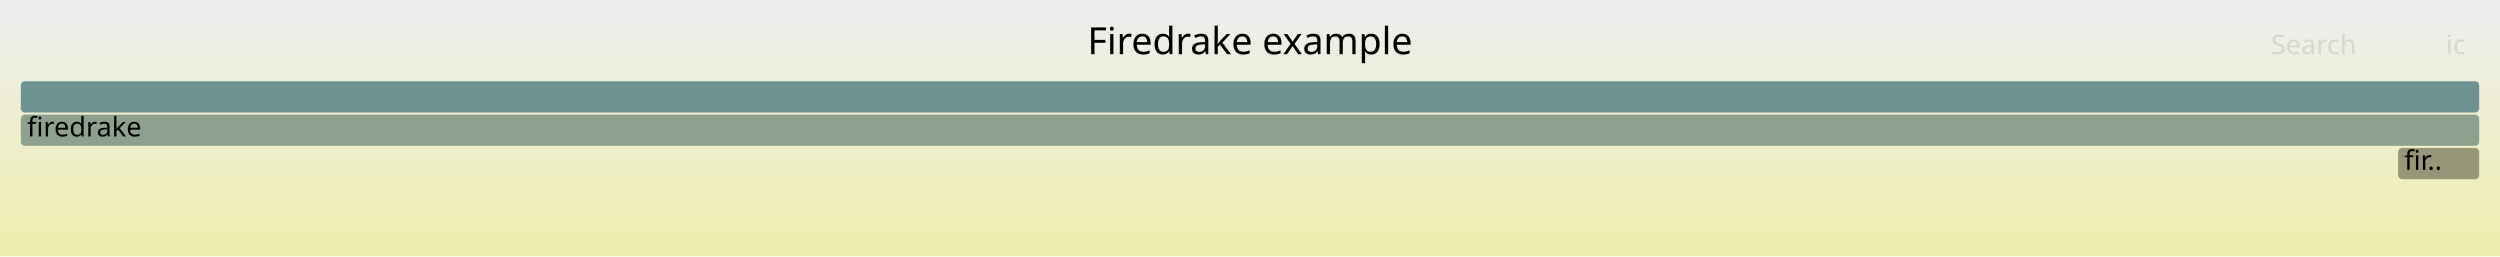
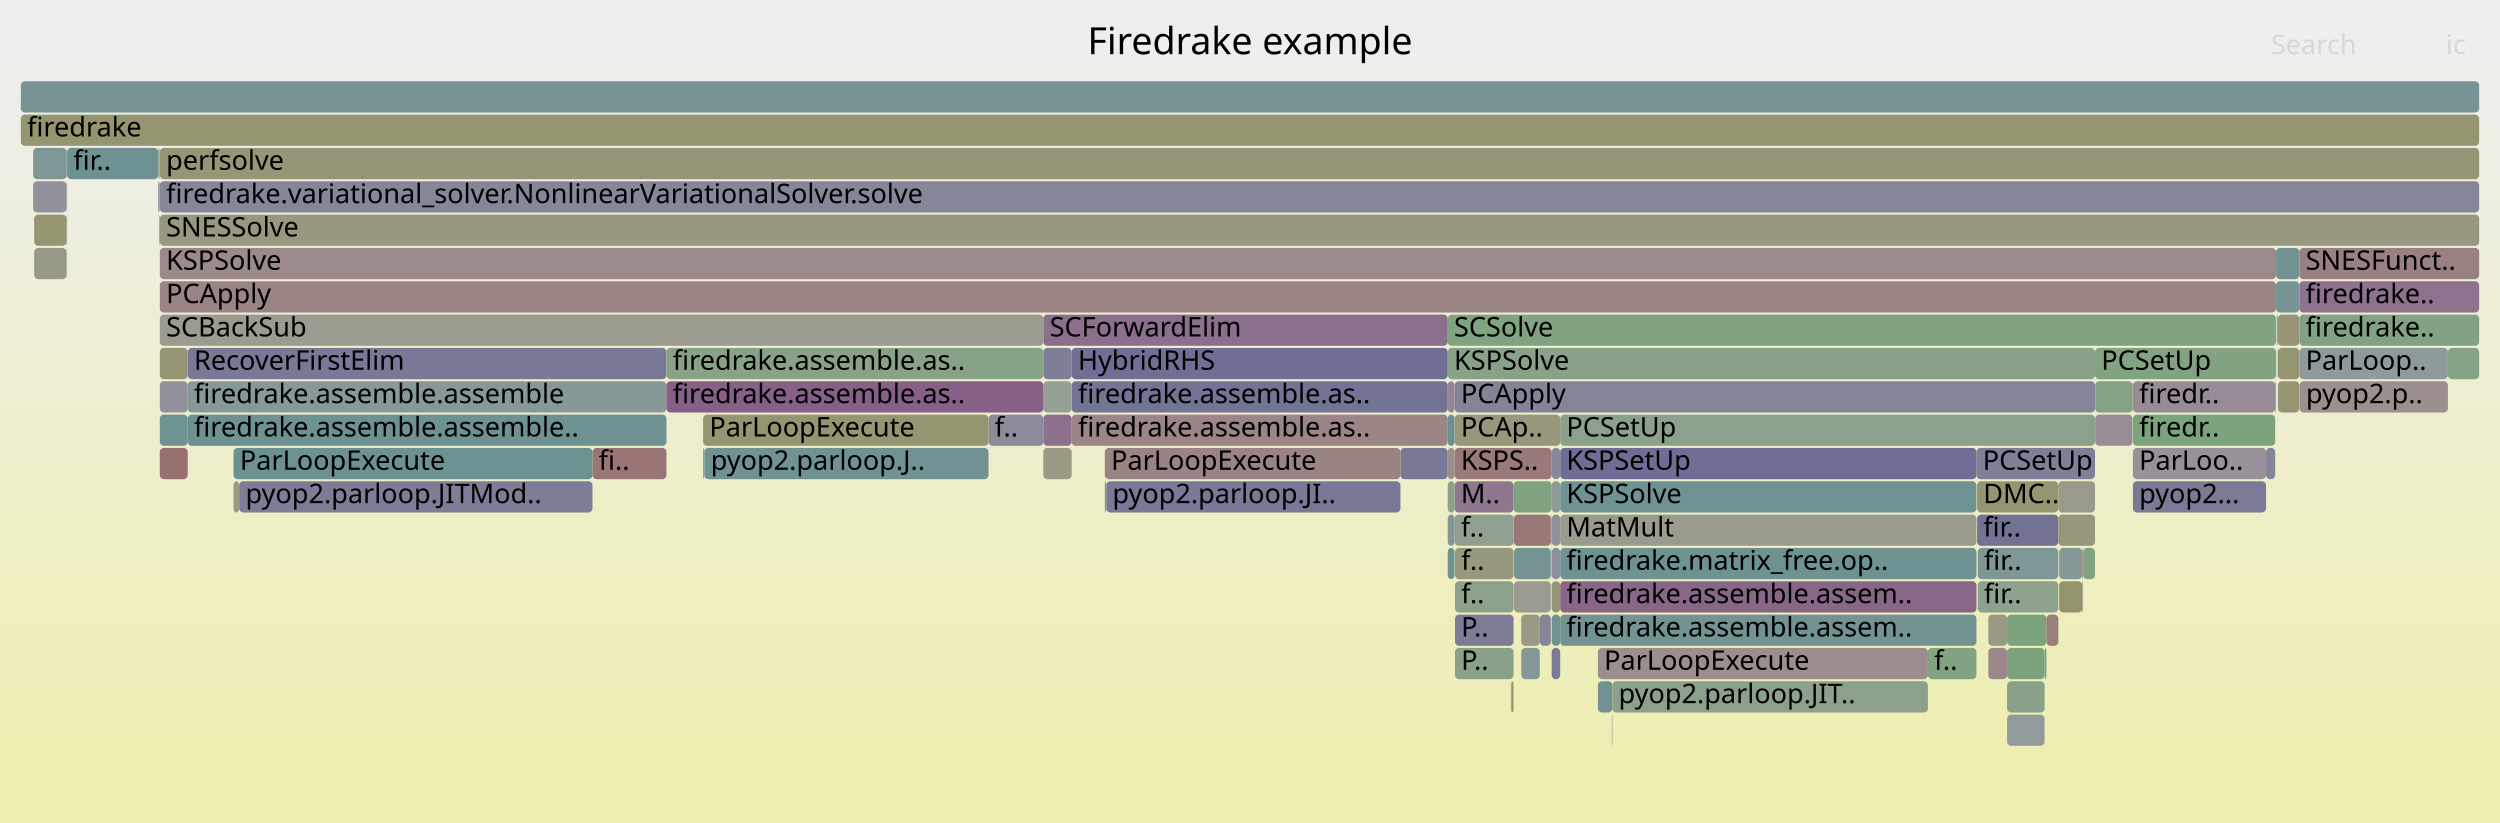
- <svg xmlns="http://www.w3.org/2000/svg" version="1.1" width="1200" height="123" viewBox="0 0 1200 123">
+ <svg xmlns="http://www.w3.org/2000/svg" version="1.1" width="1200" height="395" viewBox="0 0 1200 395">
  <defs>
    <linearGradient id="background" y1="0" y2="1" x1="0" x2="0">
      <stop stop-color="#eeeeee" offset="5%" />
      <stop stop-color="#eeeeb0" offset="95%" />
    </linearGradient>
  </defs>
  <style type="text/css">
	text { font-family:Verdana; font-size:13px; fill:rgb(0,0,0); }
	#search, #ignorecase { opacity:0.1; cursor:pointer; }
	#search:hover, #search.show, #ignorecase:hover, #ignorecase.show { opacity:1; }
	#subtitle { text-anchor:middle; font-color:rgb(160,160,160); }
	#title { text-anchor:middle; font-size:18px}
	#unzoom { cursor:pointer; }
	#frames &gt; *:hover { stroke:black; stroke-width:0.5; cursor:pointer; }
	.hide { display:none; }
	.parent { opacity:0.5; }
</style>
-   <rect x="0.0" y="0" width="1200.0" height="123.0" fill="url(#background)" />
+   <rect x="0.0" y="0" width="1200.0" height="395.0" fill="url(#background)" />
  <text id="title" x="600.00" y="26">Firedrake example</text>
-   <text id="details" x="10.00" y="105"> </text>
+   <text id="details" x="10.00" y="377"> </text>
  <text id="unzoom" x="10.00" y="26" class="hide">Reset Zoom</text>
  <text id="search" x="1090.00" y="26">Search</text>
  <text id="ignorecase" x="1174.00" y="26">ic</text>
-   <text id="matched" x="1090.00" y="105"> </text>
+   <text id="matched" x="1090.00" y="377"> </text>
  <g id="frames">
    <g>
-       <rect x="1151.1" y="71" width="38.9" height="15.0" fill="rgb(150.205,150.205,120.223)" rx="2" ry="2" />
-       <text x="1154.06" y="81.5">fir..</text>
-     </g>
-     <g>
-       <rect x="10.0" y="39" width="1180.0" height="15.0" fill="rgb(109.799,145.503,145.503)" rx="2" ry="2" />
+       <rect x="1087.7" y="215" width="4.4" height="15.0" fill="rgb(133.317,133.317,153.223)" rx="2" ry="2" />
+       <text x="1090.66" y="225.5" />
+     </g>
+     <g>
+       <rect x="739.1" y="295" width="5.3" height="15.0" fill="rgb(134.162,134.162,153.386)" rx="2" ry="2" />
+       <text x="742.15" y="305.5" />
+     </g>
+     <g>
+       <rect x="76.7" y="71" width="1113.3" height="15.0" fill="rgb(149.739,149.739,117.966)" rx="2" ry="2" />
+       <text x="79.74" y="81.5">perfsolve</text>
+     </g>
+     <g>
+       <rect x="1092.8" y="151" width="0.1" height="15.0" fill="rgb(110.713,145.74,145.74)" rx="2" ry="2" />
+       <text x="1095.79" y="161.5" />
+     </g>
+     <g>
+       <rect x="963.4" y="343" width="18.0" height="15.0" fill="rgb(146.09,154.912,154.912)" rx="2" ry="2" />
+       <text x="966.42" y="353.5" />
+     </g>
+     <g>
+       <rect x="949.3" y="263" width="38.7" height="15.0" fill="rgb(127.355,150.055,150.055)" rx="2" ry="2" />
+       <text x="952.26" y="273.5">fir..</text>
+     </g>
+     <g>
+       <rect x="949.0" y="231" width="39.0" height="15.0" fill="rgb(149.003,149.003,114.398)" rx="2" ry="2" />
+       <text x="951.97" y="241.5">DMC..</text>
+     </g>
+     <g>
+       <rect x="337.5" y="199" width="137.0" height="15.0" fill="rgb(148.828,148.828,113.552)" rx="2" ry="2" />
+       <text x="340.50" y="209.5">ParLoopExecute</text>
+     </g>
+     <g>
+       <rect x="76.7" y="215" width="13.4" height="15.0" fill="rgb(152.04,112.304,112.304)" rx="2" ry="2" />
+       <text x="79.74" y="225.5" />
+     </g>
+     <g>
+       <rect x="730.2" y="311" width="8.9" height="15.0" fill="rgb(132.658,151.43,151.43)" rx="2" ry="2" />
+       <text x="733.15" y="321.5" />
+     </g>
+     <g>
+       <rect x="748.9" y="199" width="256.7" height="15.0" fill="rgb(139.931,160.942,139.931)" rx="2" ry="2" />
+       <text x="751.86" y="209.5">PCSetUp</text>
+     </g>
+     <g>
+       <rect x="1023.8" y="215" width="63.9" height="15.0" fill="rgb(152.756,144.562,152.756)" rx="2" ry="2" />
+       <text x="1026.77" y="225.5">ParLoo..</text>
+     </g>
+     <g>
+       <rect x="694.9" y="183" width="3.3" height="15.0" fill="rgb(147.836,131.954,147.836)" rx="2" ry="2" />
+       <text x="697.91" y="193.5" />
+     </g>
+     <g>
+       <rect x="90.1" y="199" width="229.8" height="15.0" fill="rgb(109.54,145.436,145.436)" rx="2" ry="2" />
+       <text x="93.10" y="209.5">firedrake.assemble.assemble..</text>
+     </g>
+     <g>
+       <rect x="514.4" y="183" width="180.5" height="15.0" fill="rgb(115.304,115.304,149.736)" rx="2" ry="2" />
+       <text x="517.42" y="193.5">firedrake.assemble.as..</text>
+     </g>
+     <g>
+       <rect x="948.7" y="215" width="56.9" height="15.0" fill="rgb(126.773,126.773,151.956)" rx="2" ry="2" />
+       <text x="951.71" y="225.5">PCSetUp</text>
+     </g>
+     <g>
+       <rect x="981.4" y="311" width="0.9" height="15.0" fill="rgb(132.881,162.089,132.881)" rx="2" ry="2" />
+       <text x="984.39" y="321.5" />
+     </g>
+     <g>
+       <rect x="744.8" y="311" width="4.1" height="15.0" fill="rgb(122.244,122.244,151.08)" rx="2" ry="2" />
+       <text x="747.78" y="321.5" />
+     </g>
+     <g>
+       <rect x="694.9" y="151" width="397.6" height="15.0" fill="rgb(127.948,162.892,127.948)" rx="2" ry="2" />
+       <text x="697.91" y="161.5">SCSolve</text>
+     </g>
+     <g>
+       <rect x="726.3" y="327" width="0.2" height="15.0" fill="rgb(155.229,136.755,136.755)" rx="2" ry="2" />
+       <text x="729.28" y="337.5" />
+     </g>
+     <g>
+       <rect x="90.1" y="183" width="229.8" height="15.0" fill="rgb(135.325,152.121,152.121)" rx="2" ry="2" />
+       <text x="93.10" y="193.5">firedrake.assemble.assemble</text>
+     </g>
+     <g>
+       <rect x="949.0" y="247" width="39.0" height="15.0" fill="rgb(113.75,113.75,149.435)" rx="2" ry="2" />
+       <text x="951.97" y="257.5">fir..</text>
+     </g>
+     <g>
+       <rect x="748.9" y="215" width="199.8" height="15.0" fill="rgb(109.493,109.493,148.612)" rx="2" ry="2" />
+       <text x="751.86" y="225.5">KSPSetUp</text>
+     </g>
+     <g>
+       <rect x="1023.6" y="183" width="0.2" height="15.0" fill="rgb(154.141,128.413,128.413)" rx="2" ry="2" />
+       <text x="1026.60" y="193.5" />
+     </g>
+     <g>
+       <rect x="112.1" y="231" width="2.7" height="15.0" fill="rgb(152.44,152.44,131.056)" rx="2" ry="2" />
+       <text x="115.13" y="241.5" />
+     </g>
+     <g>
+       <rect x="999.5" y="279" width="0.4" height="15.0" fill="rgb(155.674,155.674,146.729)" rx="2" ry="2" />
+       <text x="1002.48" y="289.5" />
+     </g>
+     <g>
+       <rect x="32.2" y="71" width="43.8" height="15.0" fill="rgb(110.044,145.567,145.567)" rx="2" ry="2" />
+       <text x="35.20" y="81.5">fir..</text>
+     </g>
+     <g>
+       <rect x="31.9" y="103" width="0.1" height="15.0" fill="rgb(145.198,160.084,145.198)" rx="2" ry="2" />
+       <text x="34.88" y="113.5" />
+     </g>
+     <g>
+       <rect x="672.2" y="215" width="22.7" height="15.0" fill="rgb(119.511,119.511,150.551)" rx="2" ry="2" />
+       <text x="675.15" y="225.5" />
+     </g>
+     <g>
+       <rect x="694.9" y="215" width="3.3" height="15.0" fill="rgb(155.914,142.006,142.006)" rx="2" ry="2" />
+       <text x="697.91" y="225.5" />
+     </g>
+     <g>
+       <rect x="744.4" y="247" width="0.2" height="15.0" fill="rgb(135.993,135.993,153.741)" rx="2" ry="2" />
+       <text x="747.45" y="257.5" />
+     </g>
+     <g>
+       <rect x="767.0" y="327" width="6.9" height="15.0" fill="rgb(112.561,146.219,146.219)" rx="2" ry="2" />
+       <text x="769.96" y="337.5" />
+     </g>
+     <g>
+       <rect x="773.9" y="327" width="151.5" height="15.0" fill="rgb(139.831,160.958,139.831)" rx="2" ry="2" />
+       <text x="776.90" y="337.5">pyop2.parloop.JIT..</text>
+     </g>
+     <g>
+       <rect x="1092.1" y="183" width="0.4" height="15.0" fill="rgb(151.375,151.375,125.894)" rx="2" ry="2" />
+       <text x="1095.12" y="193.5" />
+     </g>
+     <g>
+       <rect x="76.6" y="71" width="0.1" height="15.0" fill="rgb(138.091,161.241,138.091)" rx="2" ry="2" />
+       <text x="79.60" y="81.5" />
+     </g>
+     <g>
+       <rect x="726.5" y="247" width="0.2" height="15.0" fill="rgb(128.652,128.652,152.32)" rx="2" ry="2" />
+       <text x="729.51" y="257.5" />
+     </g>
+     <g>
+       <rect x="1092.9" y="151" width="0.2" height="15.0" fill="rgb(154.654,154.654,141.787)" rx="2" ry="2" />
+       <text x="1095.93" y="161.5" />
+     </g>
+     <g>
+       <rect x="698.2" y="231" width="28.3" height="15.0" fill="rgb(142.745,118.91,142.745)" rx="2" ry="2" />
+       <text x="701.21" y="241.5">M..</text>
+     </g>
+     <g>
+       <rect x="31.9" y="87" width="0.1" height="15.0" fill="rgb(130.321,130.321,152.643)" rx="2" ry="2" />
+       <text x="34.88" y="97.5" />
+     </g>
+     <g>
+       <rect x="76.6" y="103" width="0.1" height="15.0" fill="rgb(152.126,152.126,129.534)" rx="2" ry="2" />
+       <text x="79.60" y="113.5" />
+     </g>
+     <g>
+       <rect x="32.0" y="103" width="0.2" height="15.0" fill="rgb(139.938,111.717,139.938)" rx="2" ry="2" />
+       <text x="35.00" y="113.5" />
+     </g>
+     <g>
+       <rect x="112.1" y="215" width="172.3" height="15.0" fill="rgb(107.124,144.81,144.81)" rx="2" ry="2" />
+       <text x="115.13" y="225.5">ParLoopExecute</text>
+     </g>
+     <g>
+       <rect x="530.3" y="231" width="0.7" height="15.0" fill="rgb(151.154,151.154,124.825)" rx="2" ry="2" />
+       <text x="533.31" y="241.5" />
+     </g>
+     <g>
+       <rect x="698.2" y="183" width="307.4" height="15.0" fill="rgb(132.42,132.42,153.049)" rx="2" ry="2" />
+       <text x="701.21" y="193.5">PCApply</text>
+     </g>
+     <g>
+       <rect x="748.9" y="295" width="199.8" height="15.0" fill="rgb(114.586,146.744,146.744)" rx="2" ry="2" />
+       <text x="751.86" y="305.5">firedrake.assemble.assem..</text>
+     </g>
+     <g>
+       <rect x="954.4" y="311" width="9.0" height="15.0" fill="rgb(155.08,135.612,135.612)" rx="2" ry="2" />
+       <text x="957.40" y="321.5" />
+     </g>
+     <g>
+       <rect x="10.0" y="39" width="1180.0" height="15.0" fill="rgb(120.634,148.312,148.312)" rx="2" ry="2" />
      <text x="13.00" y="49.5" />
    </g>
    <g>
-       <rect x="10.0" y="55" width="1180.0" height="15.0" fill="rgb(141.703,160.653,141.703)" rx="2" ry="2" />
+       <rect x="1092.9" y="167" width="0.2" height="15.0" fill="rgb(145.556,160.026,145.556)" rx="2" ry="2" />
+       <text x="1095.93" y="177.5" />
+     </g>
+     <g>
+       <rect x="500.8" y="215" width="13.6" height="15.0" fill="rgb(152.55,152.55,131.589)" rx="2" ry="2" />
+       <text x="503.83" y="225.5" />
+     </g>
+     <g>
+       <rect x="988.4" y="263" width="11.1" height="15.0" fill="rgb(132.794,151.465,151.465)" rx="2" ry="2" />
+       <text x="991.43" y="273.5" />
+     </g>
+     <g>
+       <rect x="949.3" y="279" width="38.7" height="15.0" fill="rgb(141.383,160.705,141.383)" rx="2" ry="2" />
+       <text x="952.26" y="289.5">fir..</text>
+     </g>
+     <g>
+       <rect x="694.9" y="167" width="310.7" height="15.0" fill="rgb(137.217,161.383,137.217)" rx="2" ry="2" />
+       <text x="697.91" y="177.5">KSPSolve</text>
+     </g>
+     <g>
+       <rect x="698.4" y="279" width="28.1" height="15.0" fill="rgb(138.591,161.16,138.591)" rx="2" ry="2" />
+       <text x="701.35" y="289.5">f..</text>
+     </g>
+     <g>
+       <rect x="1093.4" y="151" width="10.3" height="15.0" fill="rgb(150.029,150.029,119.372)" rx="2" ry="2" />
+       <text x="1096.40" y="161.5" />
+     </g>
+     <g>
+       <rect x="925.4" y="311" width="23.3" height="15.0" fill="rgb(128.837,162.747,128.837)" rx="2" ry="2" />
+       <text x="928.38" y="321.5">f..</text>
+     </g>
+     <g>
+       <rect x="474.5" y="199" width="26.3" height="15.0" fill="rgb(139.156,139.156,154.353)" rx="2" ry="2" />
+       <text x="477.46" y="209.5">f..</text>
+     </g>
+     <g>
+       <rect x="76.4" y="103" width="0.2" height="15.0" fill="rgb(113.1,113.1,149.31)" rx="2" ry="2" />
+       <text x="79.36" y="113.5" />
+     </g>
+     <g>
+       <rect x="76.7" y="199" width="13.4" height="15.0" fill="rgb(111.15,145.854,145.854)" rx="2" ry="2" />
+       <text x="79.74" y="209.5" />
+     </g>
+     <g>
+       <rect x="32.0" y="87" width="0.2" height="15.0" fill="rgb(118.928,147.87,147.87)" rx="2" ry="2" />
+       <text x="35.00" y="97.5" />
+     </g>
+     <g>
+       <rect x="1103.7" y="167" width="71.3" height="15.0" fill="rgb(143.114,154.141,154.141)" rx="2" ry="2" />
+       <text x="1106.69" y="177.5">ParLoop..</text>
+     </g>
+     <g>
+       <rect x="514.4" y="199" width="180.5" height="15.0" fill="rgb(154.721,132.859,132.859)" rx="2" ry="2" />
+       <text x="517.42" y="209.5">firedrake.assemble.as..</text>
+     </g>
+     <g>
+       <rect x="726.7" y="247" width="17.7" height="15.0" fill="rgb(153.006,119.716,119.716)" rx="2" ry="2" />
+       <text x="729.72" y="257.5" />
+     </g>
+     <g>
+       <rect x="1103.8" y="183" width="71.2" height="15.0" fill="rgb(155.989,142.579,142.579)" rx="2" ry="2" />
+       <text x="1106.84" y="193.5">pyop2.p..</text>
+     </g>
+     <g>
+       <rect x="963.4" y="295" width="18.9" height="15.0" fill="rgb(124.106,163.518,124.106)" rx="2" ry="2" />
+       <text x="966.42" y="305.5" />
+     </g>
+     <g>
+       <rect x="500.8" y="183" width="13.6" height="15.0" fill="rgb(146.664,159.845,146.664)" rx="2" ry="2" />
+       <text x="503.83" y="193.5" />
+     </g>
+     <g>
+       <rect x="500.8" y="167" width="13.6" height="15.0" fill="rgb(126.126,126.126,151.831)" rx="2" ry="2" />
+       <text x="503.83" y="177.5" />
+     </g>
+     <g>
+       <rect x="500.8" y="199" width="13.6" height="15.0" fill="rgb(139.962,111.777,139.962)" rx="2" ry="2" />
+       <text x="503.83" y="209.5" />
+     </g>
+     <g>
+       <rect x="15.9" y="71" width="16.1" height="15.0" fill="rgb(127.133,149.997,149.997)" rx="2" ry="2" />
+       <text x="18.86" y="81.5" />
+     </g>
+     <g>
+       <rect x="767.0" y="311" width="158.4" height="15.0" fill="rgb(155.945,142.244,142.244)" rx="2" ry="2" />
+       <text x="769.96" y="321.5">ParLoopExecute</text>
+     </g>
+     <g>
+       <rect x="76.7" y="135" width="1015.8" height="15.0" fill="rgb(154.632,132.181,132.181)" rx="2" ry="2" />
+       <text x="79.74" y="145.5">PCApply</text>
+     </g>
+     <g>
+       <rect x="1092.5" y="135" width="11.2" height="15.0" fill="rgb(118.608,147.787,147.787)" rx="2" ry="2" />
+       <text x="1095.53" y="145.5" />
+     </g>
+     <g>
+       <rect x="744.8" y="279" width="4.1" height="15.0" fill="rgb(150.378,150.378,121.061)" rx="2" ry="2" />
+       <text x="747.78" y="289.5" />
+     </g>
+     <g>
+       <rect x="698.2" y="215" width="46.6" height="15.0" fill="rgb(153.16,120.891,120.891)" rx="2" ry="2" />
+       <text x="701.21" y="225.5">KSPS..</text>
+     </g>
+     <g>
+       <rect x="16.4" y="103" width="15.5" height="15.0" fill="rgb(148.601,148.601,112.452)" rx="2" ry="2" />
+       <text x="19.43" y="113.5" />
+     </g>
+     <g>
+       <rect x="748.9" y="279" width="199.8" height="15.0" fill="rgb(136.095,101.868,136.095)" rx="2" ry="2" />
+       <text x="751.86" y="289.5">firedrake.assemble.assem..</text>
+     </g>
+     <g>
+       <rect x="748.9" y="263" width="199.8" height="15.0" fill="rgb(109.817,145.508,145.508)" rx="2" ry="2" />
+       <text x="751.86" y="273.5">firedrake.matrix_free.op..</text>
+     </g>
+     <g>
+       <rect x="1103.7" y="119" width="86.3" height="15.0" fill="rgb(154.214,128.971,128.971)" rx="2" ry="2" />
+       <text x="1106.69" y="129.5">SNESFunct..</text>
+     </g>
+     <g>
+       <rect x="1023.8" y="231" width="63.9" height="15.0" fill="rgb(122.196,122.196,151.07)" rx="2" ry="2" />
+       <text x="1026.77" y="241.5">pyop2...</text>
+     </g>
+     <g>
+       <rect x="748.9" y="247" width="199.8" height="15.0" fill="rgb(154.42,154.42,140.652)" rx="2" ry="2" />
+       <text x="751.86" y="257.5">MatMult</text>
+     </g>
+     <g>
+       <rect x="744.8" y="295" width="4.1" height="15.0" fill="rgb(112.359,146.167,146.167)" rx="2" ry="2" />
+       <text x="747.78" y="305.5" />
+     </g>
+     <g>
+       <rect x="90.1" y="167" width="229.8" height="15.0" fill="rgb(121.162,121.162,150.87)" rx="2" ry="2" />
+       <text x="93.10" y="177.5">RecoverFirstElim</text>
+     </g>
+     <g>
+       <rect x="15.9" y="87" width="16.0" height="15.0" fill="rgb(146.05,146.05,155.687)" rx="2" ry="2" />
+       <text x="18.86" y="97.5" />
+     </g>
+     <g>
+       <rect x="1092.5" y="119" width="11.2" height="15.0" fill="rgb(114.52,146.727,146.727)" rx="2" ry="2" />
+       <text x="1095.53" y="129.5" />
+     </g>
+     <g>
+       <rect x="982.3" y="295" width="5.7" height="15.0" fill="rgb(153.77,125.568,125.568)" rx="2" ry="2" />
+       <text x="985.34" y="305.5" />
+     </g>
+     <g>
+       <rect x="698.2" y="247" width="28.3" height="15.0" fill="rgb(144.59,160.183,144.59)" rx="2" ry="2" />
+       <text x="701.21" y="257.5">f..</text>
+     </g>
+     <g>
+       <rect x="726.5" y="231" width="18.3" height="15.0" fill="rgb(126.265,163.166,126.265)" rx="2" ry="2" />
+       <text x="729.51" y="241.5" />
+     </g>
+     <g>
+       <rect x="1005.7" y="183" width="17.9" height="15.0" fill="rgb(132.466,162.157,132.466)" rx="2" ry="2" />
+       <text x="1008.73" y="193.5" />
+     </g>
+     <g>
+       <rect x="319.9" y="167" width="180.9" height="15.0" fill="rgb(135.283,161.698,135.283)" rx="2" ry="2" />
+       <text x="322.93" y="177.5">firedrake.assemble.as..</text>
+     </g>
+     <g>
+       <rect x="500.8" y="151" width="194.1" height="15.0" fill="rgb(139.645,110.965,139.645)" rx="2" ry="2" />
+       <text x="503.83" y="161.5">SCForwardElim</text>
+     </g>
+     <g>
+       <rect x="744.8" y="263" width="4.1" height="15.0" fill="rgb(140.914,140.914,154.693)" rx="2" ry="2" />
+       <text x="747.78" y="273.5" />
+     </g>
+     <g>
+       <rect x="338.1" y="215" width="136.4" height="15.0" fill="rgb(111.519,145.949,145.949)" rx="2" ry="2" />
+       <text x="341.14" y="225.5">pyop2.parloop.J..</text>
+     </g>
+     <g>
+       <rect x="988.0" y="247" width="17.6" height="15.0" fill="rgb(151.079,151.079,124.458)" rx="2" ry="2" />
+       <text x="990.95" y="257.5" />
+     </g>
+     <g>
+       <rect x="319.9" y="183" width="180.9" height="15.0" fill="rgb(133.676,95.67,133.676)" rx="2" ry="2" />
+       <text x="322.93" y="193.5">firedrake.assemble.as..</text>
+     </g>
+     <g>
+       <rect x="531.0" y="231" width="141.2" height="15.0" fill="rgb(120.443,120.443,150.731)" rx="2" ry="2" />
+       <text x="533.95" y="241.5">pyop2.parloop.JI..</text>
+     </g>
+     <g>
+       <rect x="76.7" y="167" width="13.4" height="15.0" fill="rgb(150.04,150.04,119.423)" rx="2" ry="2" />
+       <text x="79.74" y="177.5" />
+     </g>
+     <g>
+       <rect x="76.7" y="151" width="424.1" height="15.0" fill="rgb(154.859,154.859,142.779)" rx="2" ry="2" />
+       <text x="79.74" y="161.5">SCBackSub</text>
+     </g>
+     <g>
+       <rect x="1175.0" y="167" width="15.0" height="15.0" fill="rgb(132.055,162.224,132.055)" rx="2" ry="2" />
+       <text x="1177.95" y="177.5" />
+     </g>
+     <g>
+       <rect x="963.4" y="311" width="18.0" height="15.0" fill="rgb(125.219,163.337,125.219)" rx="2" ry="2" />
+       <text x="966.42" y="321.5" />
+     </g>
+     <g>
+       <rect x="1093.4" y="167" width="10.3" height="15.0" fill="rgb(148.843,148.843,113.625)" rx="2" ry="2" />
+       <text x="1096.40" y="177.5" />
+     </g>
+     <g>
+       <rect x="1103.7" y="151" width="86.3" height="15.0" fill="rgb(131.183,162.366,131.183)" rx="2" ry="2" />
+       <text x="1106.69" y="161.5">firedrake..</text>
+     </g>
+     <g>
+       <rect x="726.7" y="279" width="17.7" height="15.0" fill="rgb(155.41,155.41,145.447)" rx="2" ry="2" />
+       <text x="729.72" y="289.5" />
+     </g>
+     <g>
+       <rect x="726.7" y="263" width="17.7" height="15.0" fill="rgb(118.2,147.682,147.682)" rx="2" ry="2" />
+       <text x="729.72" y="273.5" />
+     </g>
+     <g>
+       <rect x="698.4" y="295" width="28.1" height="15.0" fill="rgb(123.767,123.767,151.374)" rx="2" ry="2" />
+       <text x="701.35" y="305.5">P..</text>
+     </g>
+     <g>
+       <rect x="725.2" y="327" width="0.4" height="15.0" fill="rgb(152.629,152.629,131.971)" rx="2" ry="2" />
+       <text x="728.24" y="337.5" />
+     </g>
+     <g>
+       <rect x="694.9" y="247" width="3.3" height="15.0" fill="rgb(131.992,151.257,151.257)" rx="2" ry="2" />
+       <text x="697.91" y="257.5" />
+     </g>
+     <g>
+       <rect x="514.4" y="167" width="180.5" height="15.0" fill="rgb(110.985,110.985,148.9)" rx="2" ry="2" />
+       <text x="517.42" y="177.5">HybridRHS</text>
+     </g>
+     <g>
+       <rect x="530.3" y="215" width="141.9" height="15.0" fill="rgb(154.426,130.596,130.596)" rx="2" ry="2" />
+       <text x="533.31" y="225.5">ParLoopExecute</text>
+     </g>
+     <g>
+       <rect x="76.7" y="103" width="1113.3" height="15.0" fill="rgb(151.785,151.785,127.88)" rx="2" ry="2" />
+       <text x="79.74" y="113.5">SNESSolve</text>
+     </g>
+     <g>
+       <rect x="76.7" y="183" width="13.4" height="15.0" fill="rgb(145.671,145.671,155.614)" rx="2" ry="2" />
+       <text x="79.74" y="193.5" />
+     </g>
+     <g>
+       <rect x="999.5" y="263" width="0.4" height="15.0" fill="rgb(154.394,130.351,130.351)" rx="2" ry="2" />
+       <text x="1002.48" y="273.5" />
+     </g>
+     <g>
+       <rect x="988.0" y="231" width="17.6" height="15.0" fill="rgb(154.338,154.338,140.251)" rx="2" ry="2" />
+       <text x="990.95" y="241.5" />
+     </g>
+     <g>
+       <rect x="999.9" y="263" width="5.7" height="15.0" fill="rgb(129.231,162.683,129.231)" rx="2" ry="2" />
+       <text x="1002.92" y="273.5" />
+     </g>
+     <g>
+       <rect x="76.6" y="87" width="0.1" height="15.0" fill="rgb(152.181,113.386,113.386)" rx="2" ry="2" />
+       <text x="79.60" y="97.5" />
+     </g>
+     <g>
+       <rect x="744.8" y="215" width="4.1" height="15.0" fill="rgb(136.189,136.189,153.778)" rx="2" ry="2" />
+       <text x="747.78" y="225.5" />
+     </g>
+     <g>
+       <rect x="76.4" y="87" width="0.2" height="15.0" fill="rgb(117.557,147.515,147.515)" rx="2" ry="2" />
+       <text x="79.36" y="97.5" />
+     </g>
+     <g>
+       <rect x="1005.6" y="167" width="86.9" height="15.0" fill="rgb(129.862,162.581,129.862)" rx="2" ry="2" />
+       <text x="1008.61" y="177.5">PCSetUp</text>
+     </g>
+     <g>
+       <rect x="1093.4" y="183" width="10.3" height="15.0" fill="rgb(149.626,149.626,117.42)" rx="2" ry="2" />
+       <text x="1096.40" y="193.5" />
+     </g>
+     <g>
+       <rect x="744.6" y="263" width="0.2" height="15.0" fill="rgb(135.974,161.586,135.974)" rx="2" ry="2" />
+       <text x="747.58" y="273.5" />
+     </g>
+     <g>
+       <rect x="725.6" y="327" width="0.7" height="15.0" fill="rgb(147.906,147.906,109.085)" rx="2" ry="2" />
+       <text x="728.61" y="337.5" />
+     </g>
+     <g>
+       <rect x="954.4" y="295" width="9.0" height="15.0" fill="rgb(152.948,152.948,133.519)" rx="2" ry="2" />
+       <text x="957.40" y="305.5" />
+     </g>
+     <g>
+       <rect x="963.4" y="327" width="18.0" height="15.0" fill="rgb(137.265,161.376,137.265)" rx="2" ry="2" />
+       <text x="966.42" y="337.5" />
+     </g>
+     <g>
+       <rect x="1103.7" y="135" width="86.3" height="15.0" fill="rgb(140.619,113.462,140.619)" rx="2" ry="2" />
+       <text x="1106.69" y="145.5">firedrake..</text>
+     </g>
+     <g>
+       <rect x="1023.8" y="199" width="68.3" height="15.0" fill="rgb(123.751,163.575,123.751)" rx="2" ry="2" />
+       <text x="1026.77" y="209.5">firedr..</text>
+     </g>
+     <g>
+       <rect x="988.4" y="279" width="11.1" height="15.0" fill="rgb(147.741,147.741,108.284)" rx="2" ry="2" />
+       <text x="991.43" y="289.5" />
+     </g>
+     <g>
+       <rect x="748.9" y="231" width="199.8" height="15.0" fill="rgb(111.006,145.816,145.816)" rx="2" ry="2" />
+       <text x="751.86" y="241.5">KSPSolve</text>
+     </g>
+     <g>
+       <rect x="698.4" y="311" width="28.1" height="15.0" fill="rgb(137.257,161.377,137.257)" rx="2" ry="2" />
+       <text x="701.35" y="321.5">P..</text>
+     </g>
+     <g>
+       <rect x="694.9" y="199" width="3.3" height="15.0" fill="rgb(105.916,144.497,144.497)" rx="2" ry="2" />
+       <text x="697.91" y="209.5" />
+     </g>
+     <g>
+       <rect x="694.9" y="263" width="3.3" height="15.0" fill="rgb(110.696,145.736,145.736)" rx="2" ry="2" />
+       <text x="697.91" y="273.5" />
+     </g>
+     <g>
+       <rect x="284.4" y="215" width="35.5" height="15.0" fill="rgb(152.603,116.619,116.619)" rx="2" ry="2" />
+       <text x="287.36" y="225.5">fi..</text>
+     </g>
+     <g>
+       <rect x="76.0" y="71" width="0.6" height="15.0" fill="rgb(135.091,161.729,135.091)" rx="2" ry="2" />
+       <text x="79.00" y="81.5" />
+     </g>
+     <g>
+       <rect x="1023.8" y="183" width="68.3" height="15.0" fill="rgb(150.599,139.035,150.599)" rx="2" ry="2" />
+       <text x="1026.77" y="193.5">firedr..</text>
+     </g>
+     <g>
+       <rect x="10.0" y="55" width="1180.0" height="15.0" fill="rgb(148.515,148.515,112.034)" rx="2" ry="2" />
      <text x="13.00" y="65.5">firedrake</text>
+     </g>
+     <g>
+       <rect x="773.7" y="343" width="0.2" height="15.0" fill="rgb(113.079,113.079,149.306)" rx="2" ry="2" />
+       <text x="776.73" y="353.5" />
+     </g>
+     <g>
+       <rect x="76.7" y="119" width="1015.8" height="15.0" fill="rgb(155.391,137.996,137.996)" rx="2" ry="2" />
+       <text x="79.74" y="129.5">KSPSolve</text>
+     </g>
+     <g>
+       <rect x="1093.1" y="151" width="0.3" height="15.0" fill="rgb(104.6,144.156,144.156)" rx="2" ry="2" />
+       <text x="1096.08" y="161.5" />
+     </g>
+     <g>
+       <rect x="698.4" y="263" width="28.1" height="15.0" fill="rgb(151.613,151.613,127.05)" rx="2" ry="2" />
+       <text x="701.35" y="273.5">f..</text>
+     </g>
+     <g>
+       <rect x="1005.7" y="199" width="17.9" height="15.0" fill="rgb(151.243,140.685,151.243)" rx="2" ry="2" />
+       <text x="1008.73" y="209.5" />
+     </g>
+     <g>
+       <rect x="16.4" y="119" width="15.5" height="15.0" fill="rgb(153.377,153.377,135.596)" rx="2" ry="2" />
+       <text x="19.43" y="129.5" />
+     </g>
+     <g>
+       <rect x="744.8" y="231" width="4.1" height="15.0" fill="rgb(143.468,154.233,154.233)" rx="2" ry="2" />
+       <text x="747.78" y="241.5" />
+     </g>
+     <g>
+       <rect x="76.0" y="87" width="0.4" height="15.0" fill="rgb(119.068,119.068,150.465)" rx="2" ry="2" />
+       <text x="79.00" y="97.5" />
+     </g>
+     <g>
+       <rect x="76.7" y="87" width="1113.3" height="15.0" fill="rgb(133.616,133.616,153.281)" rx="2" ry="2" />
+       <text x="79.74" y="97.5">firedrake.variational_solver.NonlinearVariationalSolver.solve</text>
+     </g>
+     <g>
+       <rect x="698.2" y="199" width="50.7" height="15.0" fill="rgb(150.676,150.676,122.507)" rx="2" ry="2" />
+       <text x="701.21" y="209.5">PCAp..</text>
+     </g>
+     <g>
+       <rect x="114.8" y="231" width="169.6" height="15.0" fill="rgb(125.108,125.108,151.634)" rx="2" ry="2" />
+       <text x="117.84" y="241.5">pyop2.parloop.JITMod..</text>
+     </g>
+     <g>
+       <rect x="744.8" y="247" width="4.1" height="15.0" fill="rgb(144.985,144.985,155.481)" rx="2" ry="2" />
+       <text x="747.78" y="257.5" />
+     </g>
+     <g>
+       <rect x="337.5" y="215" width="0.6" height="15.0" fill="rgb(132.885,151.489,151.489)" rx="2" ry="2" />
+       <text x="340.50" y="225.5" />
+     </g>
+     <g>
+       <rect x="694.9" y="231" width="3.3" height="15.0" fill="rgb(139.042,161.086,139.042)" rx="2" ry="2" />
+       <text x="697.91" y="241.5" />
+     </g>
+     <g>
+       <rect x="32.0" y="71" width="0.2" height="15.0" fill="rgb(150.188,150.188,120.141)" rx="2" ry="2" />
+       <text x="35.00" y="81.5" />
+     </g>
+     <g>
+       <rect x="730.2" y="295" width="8.9" height="15.0" fill="rgb(152.605,152.605,131.857)" rx="2" ry="2" />
+       <text x="733.15" y="305.5" />
+     </g>
+     <g>
+       <rect x="744.6" y="247" width="0.2" height="15.0" fill="rgb(151.36,151.36,125.822)" rx="2" ry="2" />
+       <text x="747.58" y="257.5" />
+     </g>
+     <g>
+       <rect x="32.0" y="119" width="0.2" height="15.0" fill="rgb(124.709,163.419,124.709)" rx="2" ry="2" />
+       <text x="35.00" y="129.5" />
    </g>
  </g>
</svg>
